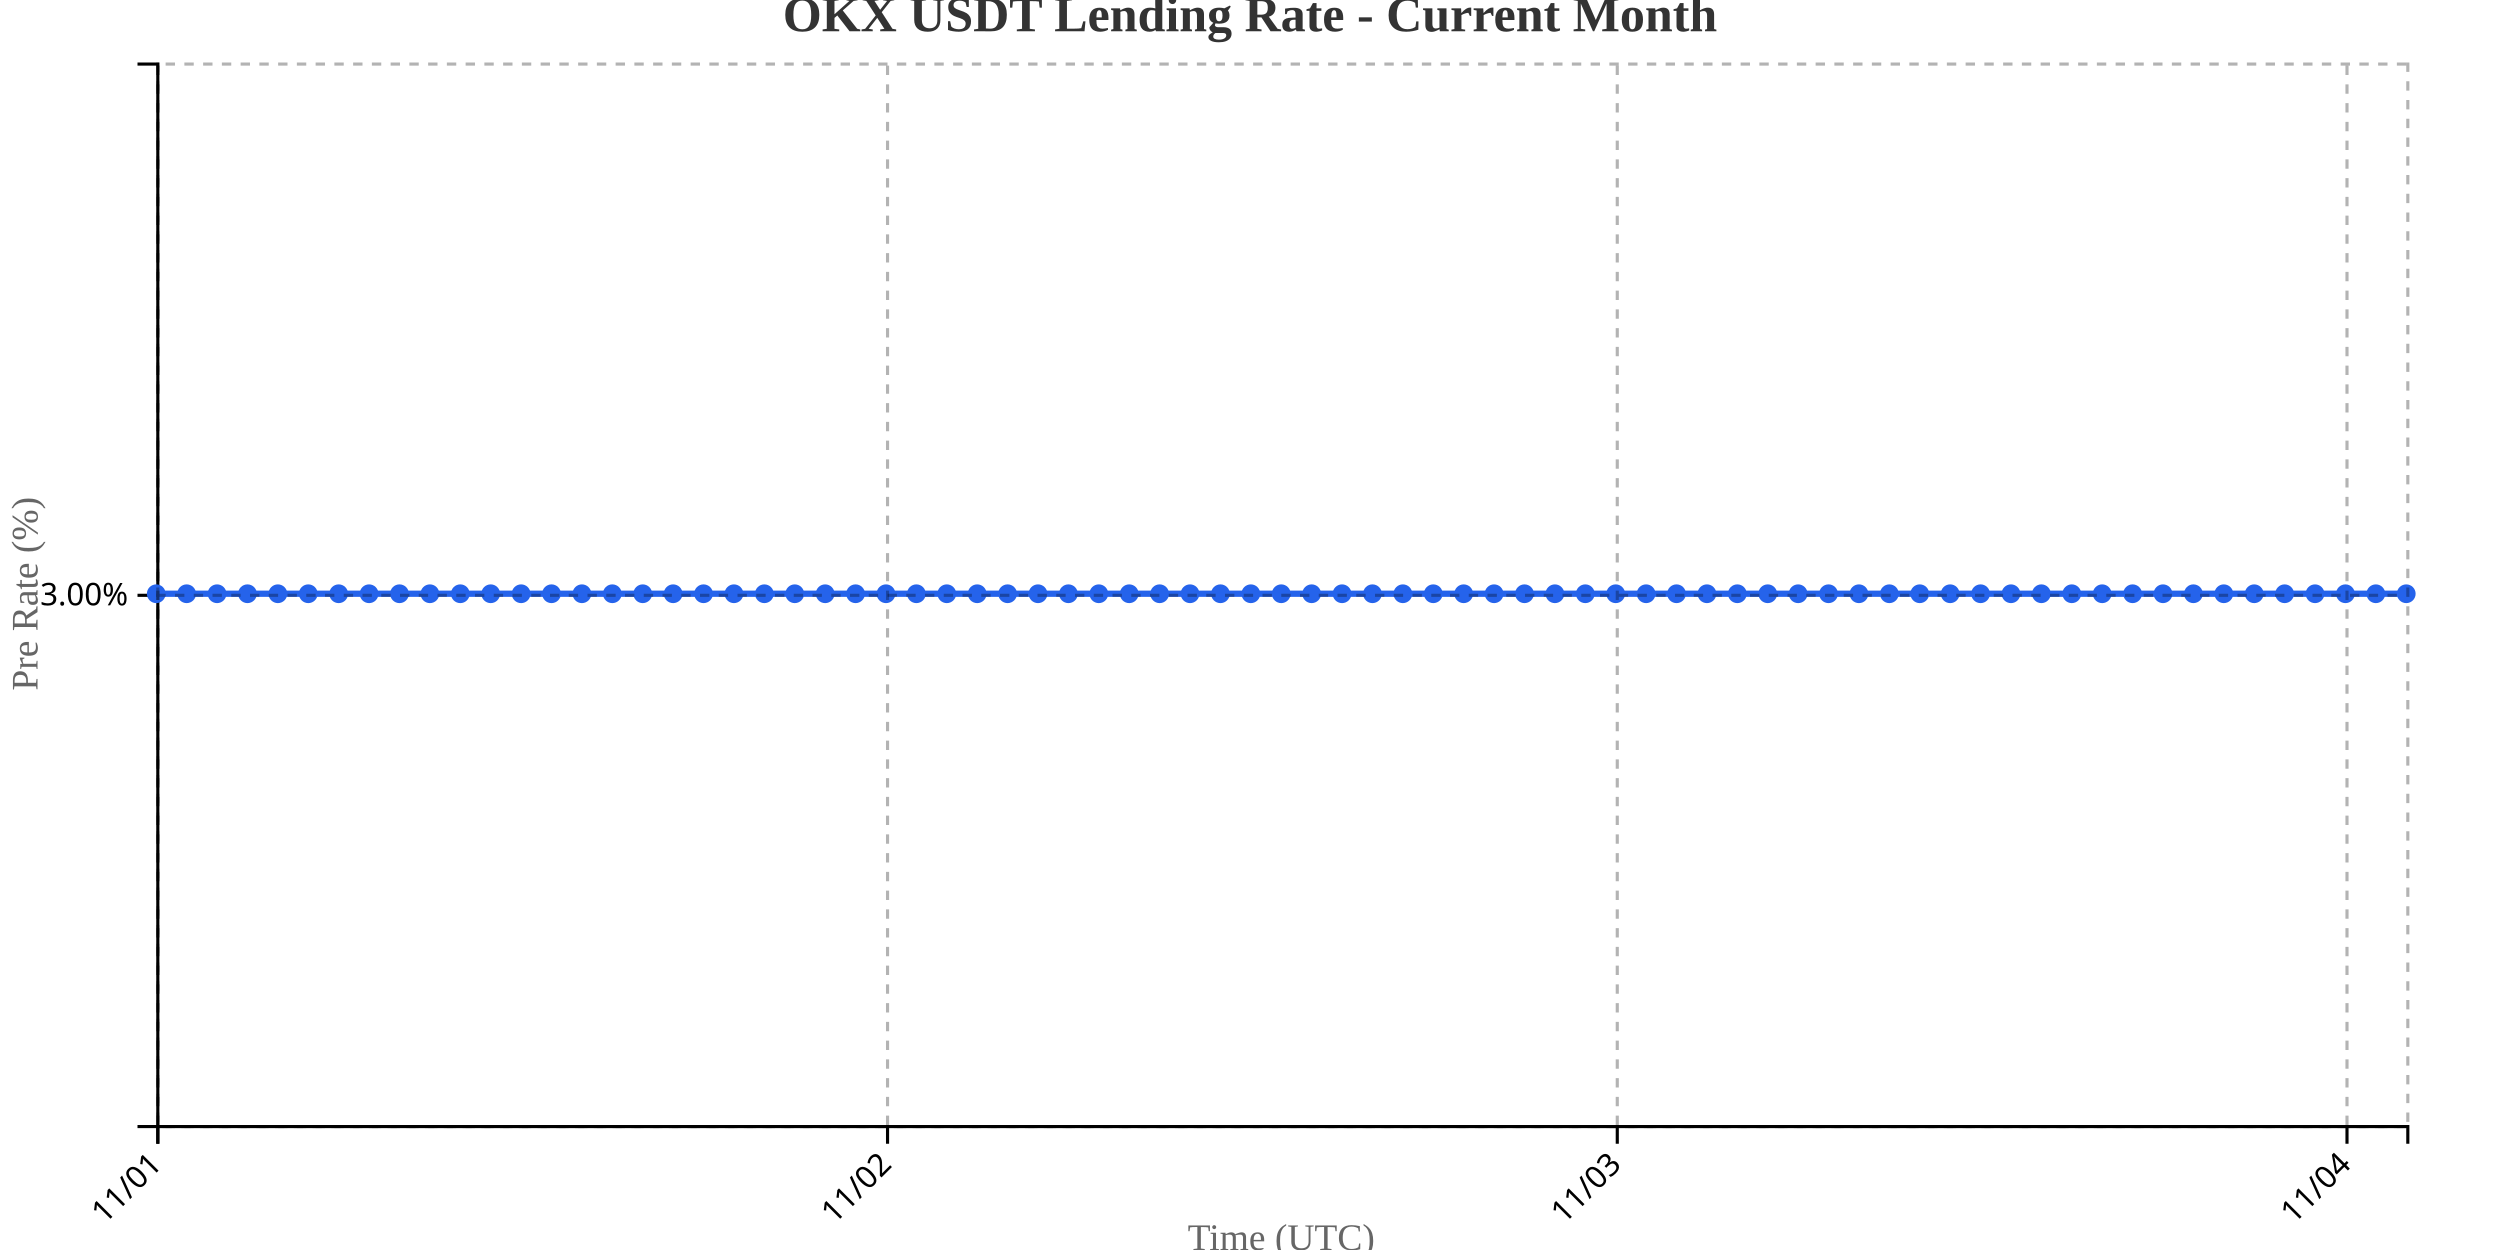
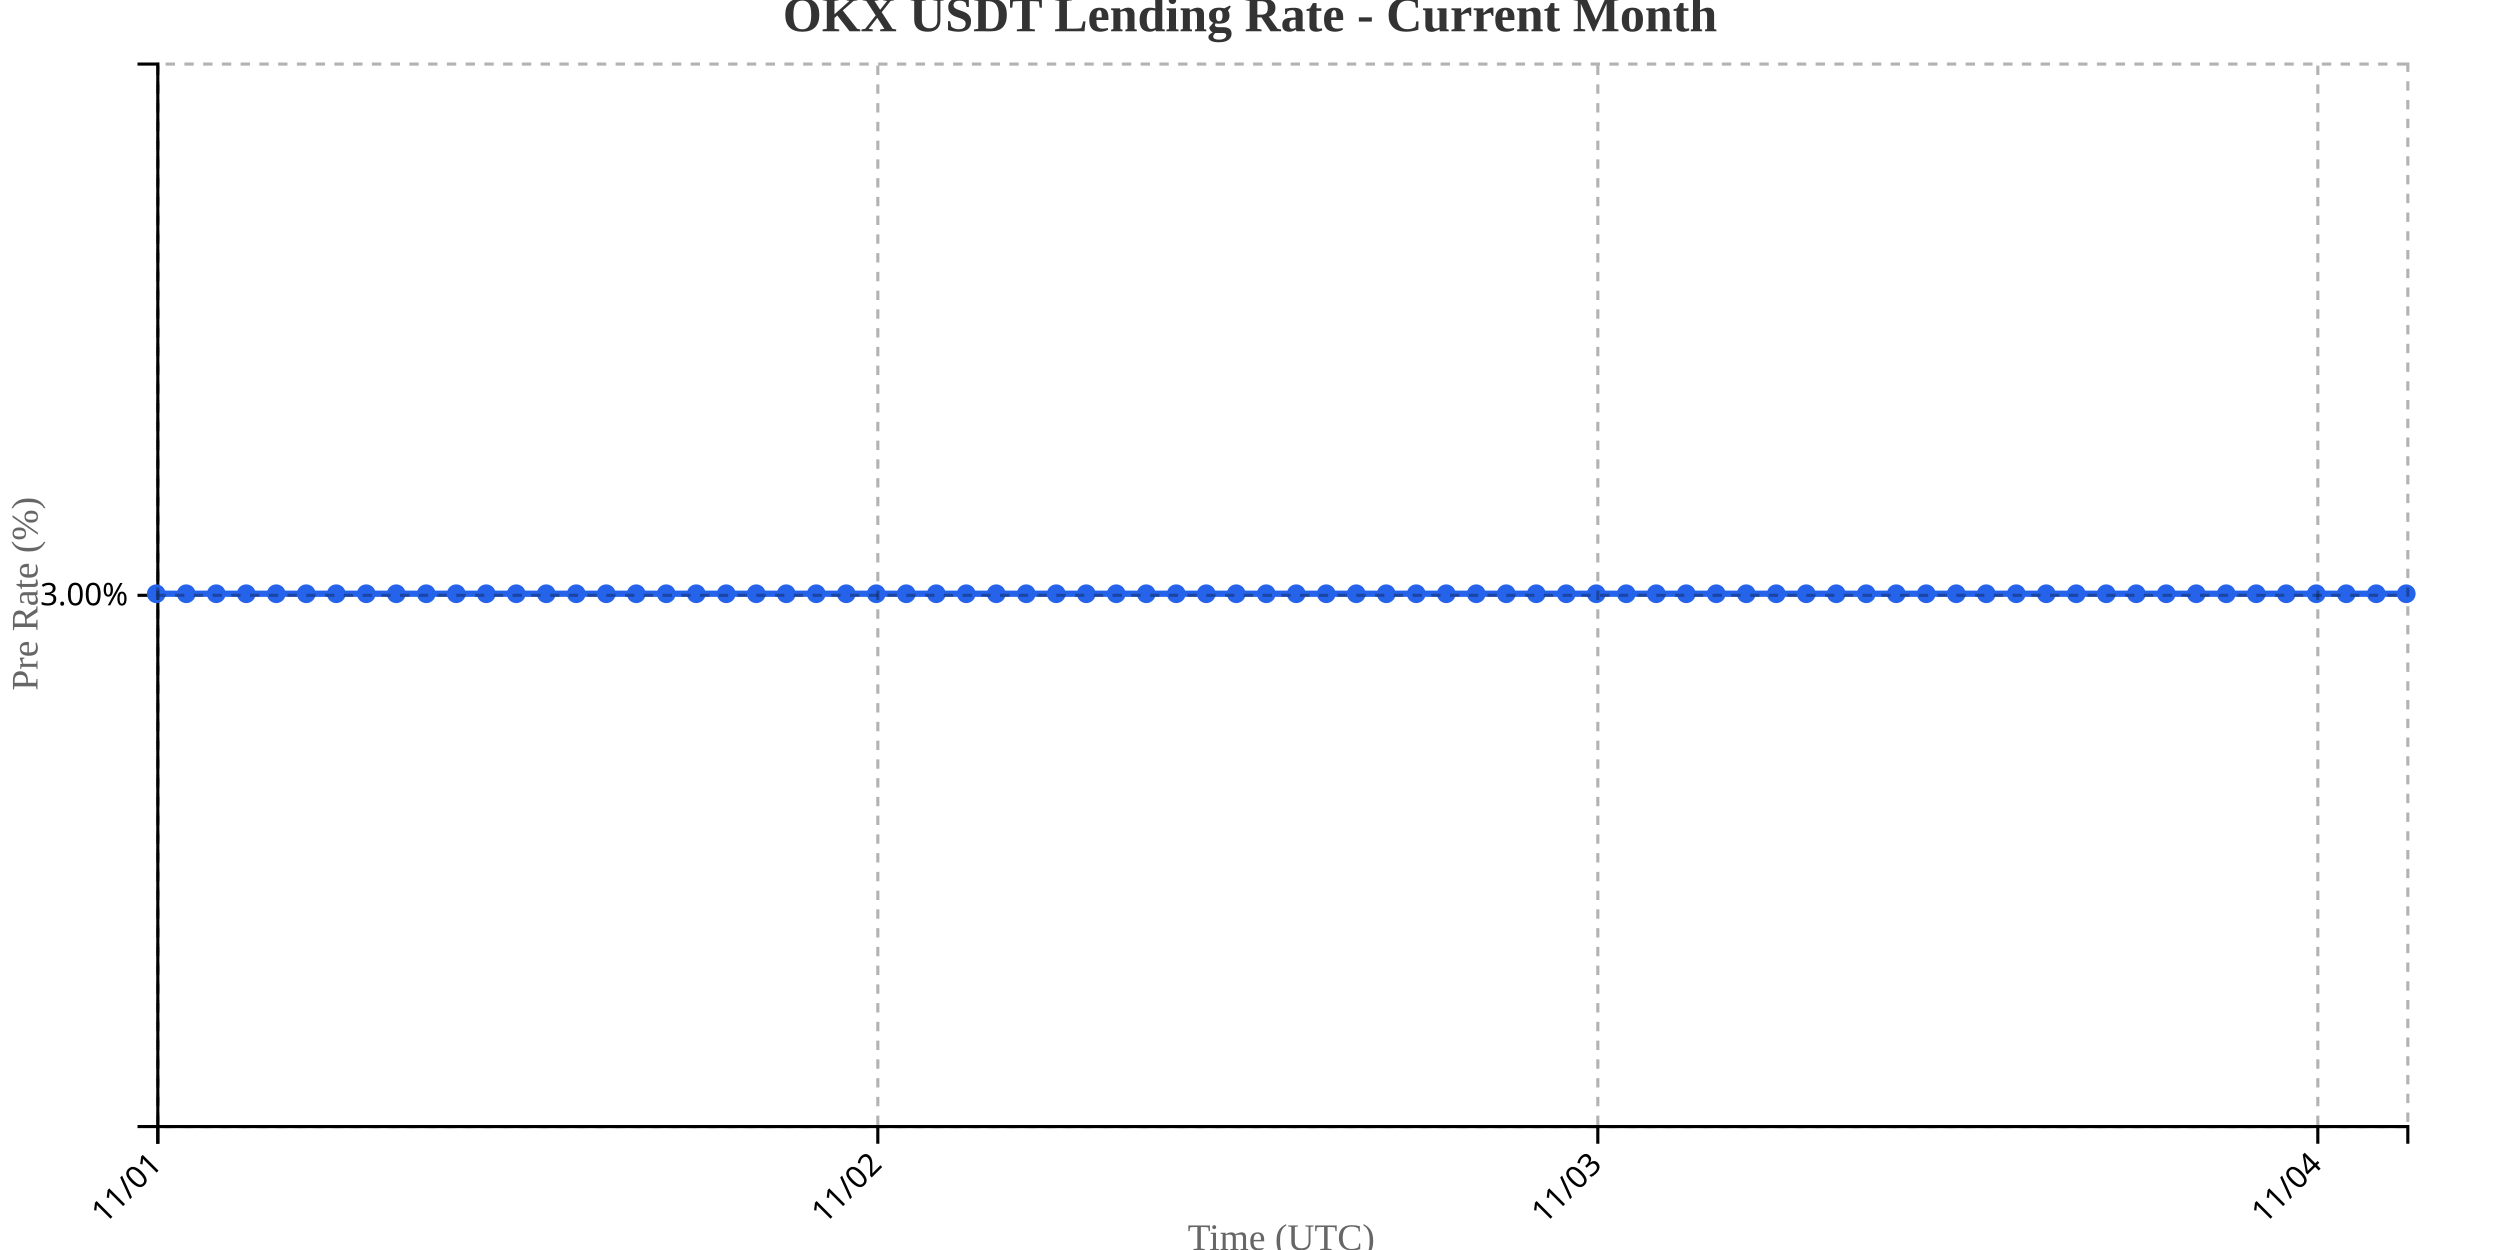
<svg xmlns="http://www.w3.org/2000/svg" width="800" height="400">
  <g transform="translate(50,20)">
    <g transform="translate(0,340)" fill="none" font-size="10" font-family="sans-serif" text-anchor="middle">
      <path class="domain" stroke="currentColor" d="M0.5,6V0.5H720.5V6" />
      <g class="tick" opacity="1" transform="translate(0.5,0)">
        <line stroke="currentColor" y2="6" />
        <text fill="currentColor" y="9" dy=".15em" style="text-anchor: end;" dx="-.8em" transform="rotate(-45)">11/01</text>
      </g>
-       <g class="tick" opacity="1" transform="translate(234.0135,0)">
+       <g class="tick" opacity="1" transform="translate(230.9,0)">
        <line stroke="currentColor" y2="6" />
        <text fill="currentColor" y="9" dy=".15em" style="text-anchor: end;" dx="-.8em" transform="rotate(-45)">11/02</text>
      </g>
-       <g class="tick" opacity="1" transform="translate(467.527,0)">
+       <g class="tick" opacity="1" transform="translate(461.3,0)">
        <line stroke="currentColor" y2="6" />
        <text fill="currentColor" y="9" dy=".15em" style="text-anchor: end;" dx="-.8em" transform="rotate(-45)">11/03</text>
      </g>
-       <g class="tick" opacity="1" transform="translate(701.0405,0)">
+       <g class="tick" opacity="1" transform="translate(691.7,0)">
        <line stroke="currentColor" y2="6" />
        <text fill="currentColor" y="9" dy=".15em" style="text-anchor: end;" dx="-.8em" transform="rotate(-45)">11/04</text>
      </g>
    </g>
    <g fill="none" font-size="10" font-family="sans-serif" text-anchor="end">
      <path class="domain" stroke="currentColor" d="M-6,340.5H0.5V0.5H-6" />
      <g class="tick" opacity="1" transform="translate(0,170.5)">
        <line stroke="currentColor" x2="-6" />
        <text fill="currentColor" x="-9" dy="0.32em">3.00%</text>
      </g>
    </g>
    <text transform="rotate(-90)" y="-50" x="-170" dy="1em" style="text-anchor: middle; font-size: 12px; fill: #666;">Pre Rate (%)</text>
    <text transform="translate(360, 380)" style="text-anchor: middle; font-size: 12px; fill: #666;">Time (UTC)</text>
-     <path fill="none" stroke="#2563eb" stroke-width="2" d="M0,170C3.243,170,6.486,170,9.73,170C12.973,170,16.216,170,19.459,170C22.703,170,25.946,170,29.189,170C32.432,170,35.676,170,38.919,170C42.162,170,45.405,170,48.649,170C51.892,170,55.135,170,58.378,170C61.622,170,64.865,170,68.108,170C71.351,170,74.595,170,77.838,170C81.081,170,84.324,170,87.568,170C90.811,170,94.054,170,97.297,170C100.541,170,103.784,170,107.027,170C110.27,170,113.514,170,116.757,170C120,170,123.243,170,126.486,170C129.73,170,132.973,170,136.216,170C139.459,170,142.703,170,145.946,170C149.189,170,152.432,170,155.676,170C158.919,170,162.162,170,165.405,170C168.649,170,171.892,170,175.135,170C178.378,170,181.622,170,184.865,170C188.108,170,191.351,170,194.595,170C197.838,170,201.081,170,204.324,170C207.568,170,210.811,170,214.054,170C217.297,170,220.541,170,223.784,170C227.027,170,230.27,170,233.514,170C236.757,170,240,170,243.243,170C246.486,170,249.73,170,252.973,170C256.216,170,259.459,170,262.703,170C265.946,170,269.189,170,272.432,170C275.676,170,278.919,170,282.162,170C285.405,170,288.649,170,291.892,170C295.135,170,298.378,170,301.622,170C304.865,170,308.108,170,311.351,170C314.595,170,317.838,170,321.081,170C324.324,170,327.568,170,330.811,170C334.054,170,337.297,170,340.541,170C343.784,170,347.027,170,350.27,170C353.514,170,356.757,170,360,170C363.243,170,366.486,170,369.73,170C372.973,170,376.216,170,379.459,170C382.703,170,385.946,170,389.189,170C392.432,170,395.676,170,398.919,170C402.162,170,405.405,170,408.649,170C411.892,170,415.135,170,418.378,170C421.622,170,424.865,170,428.108,170C431.351,170,434.595,170,437.838,170C441.081,170,444.324,170,447.568,170C450.811,170,454.054,170,457.297,170C460.541,170,463.784,170,467.027,170C470.27,170,473.514,170,476.757,170C480,170,483.243,170,486.486,170C489.73,170,492.973,170,496.216,170C499.459,170,502.703,170,505.946,170C509.189,170,512.432,170,515.676,170C518.919,170,522.162,170,525.405,170C528.649,170,531.892,170,535.135,170C538.378,170,541.622,170,544.865,170C548.108,170,551.351,170,554.595,170C557.838,170,561.081,170,564.324,170C567.568,170,570.811,170,574.054,170C577.297,170,580.541,170,583.784,170C587.027,170,590.27,170,593.514,170C596.757,170,600,170,603.243,170C606.486,170,609.73,170,612.973,170C616.216,170,619.459,170,622.703,170C625.946,170,629.189,170,632.432,170C635.676,170,638.919,170,642.162,170C645.405,170,648.649,170,651.892,170C655.135,170,658.378,170,661.622,170C664.865,170,668.108,170,671.351,170C674.595,170,677.838,170,681.081,170C684.324,170,687.568,170,690.811,170C694.054,170,697.297,170,700.541,170C703.784,170,707.027,170,710.27,170C713.514,170,716.757,170,720,170" />
+     <path fill="none" stroke="#2563eb" stroke-width="2" d="M0,170C3.2,170,6.4,170,9.6,170C12.8,170,16,170,19.2,170C22.4,170,25.6,170,28.8,170C32,170,35.2,170,38.4,170C41.6,170,44.8,170,48,170C51.2,170,54.4,170,57.6,170C60.8,170,64,170,67.2,170C70.4,170,73.6,170,76.8,170C80,170,83.2,170,86.4,170C89.6,170,92.8,170,96,170C99.2,170,102.4,170,105.6,170C108.8,170,112,170,115.2,170C118.4,170,121.6,170,124.8,170C128,170,131.2,170,134.4,170C137.6,170,140.8,170,144,170C147.2,170,150.4,170,153.6,170C156.8,170,160,170,163.2,170C166.4,170,169.6,170,172.8,170C176,170,179.2,170,182.4,170C185.6,170,188.8,170,192,170C195.2,170,198.4,170,201.6,170C204.8,170,208,170,211.2,170C214.4,170,217.6,170,220.8,170C224,170,227.2,170,230.4,170C233.6,170,236.8,170,240,170C243.2,170,246.4,170,249.6,170C252.8,170,256,170,259.2,170C262.4,170,265.6,170,268.8,170C272,170,275.2,170,278.4,170C281.6,170,284.8,170,288,170C291.2,170,294.4,170,297.6,170C300.8,170,304,170,307.2,170C310.4,170,313.6,170,316.8,170C320,170,323.2,170,326.4,170C329.6,170,332.8,170,336,170C339.2,170,342.4,170,345.6,170C348.8,170,352,170,355.2,170C358.4,170,361.6,170,364.8,170C368,170,371.2,170,374.4,170C377.6,170,380.8,170,384,170C387.2,170,390.4,170,393.6,170C396.8,170,400,170,403.2,170C406.4,170,409.6,170,412.8,170C416,170,419.2,170,422.4,170C425.6,170,428.8,170,432,170C435.2,170,438.4,170,441.6,170C444.8,170,448,170,451.2,170C454.4,170,457.6,170,460.8,170C464,170,467.2,170,470.4,170C473.6,170,476.8,170,480,170C483.2,170,486.4,170,489.6,170C492.8,170,496,170,499.2,170C502.4,170,505.6,170,508.8,170C512,170,515.2,170,518.4,170C521.6,170,524.8,170,528,170C531.2,170,534.4,170,537.6,170C540.8,170,544,170,547.2,170C550.4,170,553.6,170,556.8,170C560,170,563.2,170,566.4,170C569.6,170,572.8,170,576,170C579.2,170,582.4,170,585.6,170C588.8,170,592,170,595.2,170C598.4,170,601.6,170,604.8,170C608,170,611.2,170,614.4,170C617.6,170,620.8,170,624,170C627.2,170,630.4,170,633.6,170C636.8,170,640,170,643.2,170C646.4,170,649.6,170,652.8,170C656,170,659.2,170,662.4,170C665.6,170,668.8,170,672,170C675.2,170,678.4,170,681.6,170C684.8,170,688,170,691.2,170C694.4,170,697.6,170,700.8,170C704,170,707.2,170,710.4,170C713.6,170,716.8,170,720,170" />
    <circle class="dot" cx="0" cy="170" r="3" fill="#2563eb" />
-     <circle class="dot" cx="9.73" cy="170" r="3" fill="#2563eb" />
-     <circle class="dot" cx="19.459" cy="170" r="3" fill="#2563eb" />
-     <circle class="dot" cx="29.189" cy="170" r="3" fill="#2563eb" />
-     <circle class="dot" cx="38.919" cy="170" r="3" fill="#2563eb" />
-     <circle class="dot" cx="48.649" cy="170" r="3" fill="#2563eb" />
-     <circle class="dot" cx="58.378" cy="170" r="3" fill="#2563eb" />
-     <circle class="dot" cx="68.108" cy="170" r="3" fill="#2563eb" />
-     <circle class="dot" cx="77.838" cy="170" r="3" fill="#2563eb" />
-     <circle class="dot" cx="87.568" cy="170" r="3" fill="#2563eb" />
-     <circle class="dot" cx="97.297" cy="170" r="3" fill="#2563eb" />
-     <circle class="dot" cx="107.027" cy="170" r="3" fill="#2563eb" />
-     <circle class="dot" cx="116.757" cy="170" r="3" fill="#2563eb" />
-     <circle class="dot" cx="126.486" cy="170" r="3" fill="#2563eb" />
-     <circle class="dot" cx="136.216" cy="170" r="3" fill="#2563eb" />
-     <circle class="dot" cx="145.946" cy="170" r="3" fill="#2563eb" />
-     <circle class="dot" cx="155.676" cy="170" r="3" fill="#2563eb" />
-     <circle class="dot" cx="165.405" cy="170" r="3" fill="#2563eb" />
-     <circle class="dot" cx="175.135" cy="170" r="3" fill="#2563eb" />
-     <circle class="dot" cx="184.865" cy="170" r="3" fill="#2563eb" />
-     <circle class="dot" cx="194.595" cy="170" r="3" fill="#2563eb" />
-     <circle class="dot" cx="204.324" cy="170" r="3" fill="#2563eb" />
-     <circle class="dot" cx="214.054" cy="170" r="3" fill="#2563eb" />
-     <circle class="dot" cx="223.784" cy="170" r="3" fill="#2563eb" />
-     <circle class="dot" cx="233.514" cy="170" r="3" fill="#2563eb" />
-     <circle class="dot" cx="243.243" cy="170" r="3" fill="#2563eb" />
-     <circle class="dot" cx="252.973" cy="170" r="3" fill="#2563eb" />
-     <circle class="dot" cx="262.703" cy="170" r="3" fill="#2563eb" />
-     <circle class="dot" cx="272.432" cy="170" r="3" fill="#2563eb" />
-     <circle class="dot" cx="282.162" cy="170" r="3" fill="#2563eb" />
-     <circle class="dot" cx="291.892" cy="170" r="3" fill="#2563eb" />
-     <circle class="dot" cx="301.622" cy="170" r="3" fill="#2563eb" />
-     <circle class="dot" cx="311.351" cy="170" r="3" fill="#2563eb" />
-     <circle class="dot" cx="321.081" cy="170" r="3" fill="#2563eb" />
-     <circle class="dot" cx="330.811" cy="170" r="3" fill="#2563eb" />
-     <circle class="dot" cx="340.541" cy="170" r="3" fill="#2563eb" />
-     <circle class="dot" cx="350.27" cy="170" r="3" fill="#2563eb" />
-     <circle class="dot" cx="360" cy="170" r="3" fill="#2563eb" />
-     <circle class="dot" cx="369.73" cy="170" r="3" fill="#2563eb" />
-     <circle class="dot" cx="379.459" cy="170" r="3" fill="#2563eb" />
-     <circle class="dot" cx="389.189" cy="170" r="3" fill="#2563eb" />
-     <circle class="dot" cx="398.919" cy="170" r="3" fill="#2563eb" />
-     <circle class="dot" cx="408.649" cy="170" r="3" fill="#2563eb" />
-     <circle class="dot" cx="418.378" cy="170" r="3" fill="#2563eb" />
-     <circle class="dot" cx="428.108" cy="170" r="3" fill="#2563eb" />
-     <circle class="dot" cx="437.838" cy="170" r="3" fill="#2563eb" />
-     <circle class="dot" cx="447.568" cy="170" r="3" fill="#2563eb" />
-     <circle class="dot" cx="457.297" cy="170" r="3" fill="#2563eb" />
-     <circle class="dot" cx="467.027" cy="170" r="3" fill="#2563eb" />
-     <circle class="dot" cx="476.757" cy="170" r="3" fill="#2563eb" />
-     <circle class="dot" cx="486.486" cy="170" r="3" fill="#2563eb" />
-     <circle class="dot" cx="496.216" cy="170" r="3" fill="#2563eb" />
-     <circle class="dot" cx="505.946" cy="170" r="3" fill="#2563eb" />
-     <circle class="dot" cx="515.676" cy="170" r="3" fill="#2563eb" />
-     <circle class="dot" cx="525.405" cy="170" r="3" fill="#2563eb" />
-     <circle class="dot" cx="535.135" cy="170" r="3" fill="#2563eb" />
-     <circle class="dot" cx="544.865" cy="170" r="3" fill="#2563eb" />
-     <circle class="dot" cx="554.595" cy="170" r="3" fill="#2563eb" />
-     <circle class="dot" cx="564.324" cy="170" r="3" fill="#2563eb" />
-     <circle class="dot" cx="574.054" cy="170" r="3" fill="#2563eb" />
-     <circle class="dot" cx="583.784" cy="170" r="3" fill="#2563eb" />
-     <circle class="dot" cx="593.514" cy="170" r="3" fill="#2563eb" />
-     <circle class="dot" cx="603.243" cy="170" r="3" fill="#2563eb" />
-     <circle class="dot" cx="612.973" cy="170" r="3" fill="#2563eb" />
-     <circle class="dot" cx="622.703" cy="170" r="3" fill="#2563eb" />
-     <circle class="dot" cx="632.432" cy="170" r="3" fill="#2563eb" />
-     <circle class="dot" cx="642.162" cy="170" r="3" fill="#2563eb" />
-     <circle class="dot" cx="651.892" cy="170" r="3" fill="#2563eb" />
-     <circle class="dot" cx="661.622" cy="170" r="3" fill="#2563eb" />
-     <circle class="dot" cx="671.351" cy="170" r="3" fill="#2563eb" />
-     <circle class="dot" cx="681.081" cy="170" r="3" fill="#2563eb" />
-     <circle class="dot" cx="690.811" cy="170" r="3" fill="#2563eb" />
-     <circle class="dot" cx="700.541" cy="170" r="3" fill="#2563eb" />
-     <circle class="dot" cx="710.27" cy="170" r="3" fill="#2563eb" />
+     <circle class="dot" cx="9.6" cy="170" r="3" fill="#2563eb" />
+     <circle class="dot" cx="19.2" cy="170" r="3" fill="#2563eb" />
+     <circle class="dot" cx="28.8" cy="170" r="3" fill="#2563eb" />
+     <circle class="dot" cx="38.4" cy="170" r="3" fill="#2563eb" />
+     <circle class="dot" cx="48" cy="170" r="3" fill="#2563eb" />
+     <circle class="dot" cx="57.6" cy="170" r="3" fill="#2563eb" />
+     <circle class="dot" cx="67.2" cy="170" r="3" fill="#2563eb" />
+     <circle class="dot" cx="76.8" cy="170" r="3" fill="#2563eb" />
+     <circle class="dot" cx="86.4" cy="170" r="3" fill="#2563eb" />
+     <circle class="dot" cx="96" cy="170" r="3" fill="#2563eb" />
+     <circle class="dot" cx="105.6" cy="170" r="3" fill="#2563eb" />
+     <circle class="dot" cx="115.2" cy="170" r="3" fill="#2563eb" />
+     <circle class="dot" cx="124.8" cy="170" r="3" fill="#2563eb" />
+     <circle class="dot" cx="134.4" cy="170" r="3" fill="#2563eb" />
+     <circle class="dot" cx="144" cy="170" r="3" fill="#2563eb" />
+     <circle class="dot" cx="153.6" cy="170" r="3" fill="#2563eb" />
+     <circle class="dot" cx="163.2" cy="170" r="3" fill="#2563eb" />
+     <circle class="dot" cx="172.8" cy="170" r="3" fill="#2563eb" />
+     <circle class="dot" cx="182.4" cy="170" r="3" fill="#2563eb" />
+     <circle class="dot" cx="192" cy="170" r="3" fill="#2563eb" />
+     <circle class="dot" cx="201.6" cy="170" r="3" fill="#2563eb" />
+     <circle class="dot" cx="211.2" cy="170" r="3" fill="#2563eb" />
+     <circle class="dot" cx="220.8" cy="170" r="3" fill="#2563eb" />
+     <circle class="dot" cx="230.4" cy="170" r="3" fill="#2563eb" />
+     <circle class="dot" cx="240" cy="170" r="3" fill="#2563eb" />
+     <circle class="dot" cx="249.6" cy="170" r="3" fill="#2563eb" />
+     <circle class="dot" cx="259.2" cy="170" r="3" fill="#2563eb" />
+     <circle class="dot" cx="268.8" cy="170" r="3" fill="#2563eb" />
+     <circle class="dot" cx="278.4" cy="170" r="3" fill="#2563eb" />
+     <circle class="dot" cx="288" cy="170" r="3" fill="#2563eb" />
+     <circle class="dot" cx="297.6" cy="170" r="3" fill="#2563eb" />
+     <circle class="dot" cx="307.2" cy="170" r="3" fill="#2563eb" />
+     <circle class="dot" cx="316.8" cy="170" r="3" fill="#2563eb" />
+     <circle class="dot" cx="326.4" cy="170" r="3" fill="#2563eb" />
+     <circle class="dot" cx="336" cy="170" r="3" fill="#2563eb" />
+     <circle class="dot" cx="345.6" cy="170" r="3" fill="#2563eb" />
+     <circle class="dot" cx="355.2" cy="170" r="3" fill="#2563eb" />
+     <circle class="dot" cx="364.8" cy="170" r="3" fill="#2563eb" />
+     <circle class="dot" cx="374.4" cy="170" r="3" fill="#2563eb" />
+     <circle class="dot" cx="384" cy="170" r="3" fill="#2563eb" />
+     <circle class="dot" cx="393.6" cy="170" r="3" fill="#2563eb" />
+     <circle class="dot" cx="403.2" cy="170" r="3" fill="#2563eb" />
+     <circle class="dot" cx="412.8" cy="170" r="3" fill="#2563eb" />
+     <circle class="dot" cx="422.4" cy="170" r="3" fill="#2563eb" />
+     <circle class="dot" cx="432" cy="170" r="3" fill="#2563eb" />
+     <circle class="dot" cx="441.6" cy="170" r="3" fill="#2563eb" />
+     <circle class="dot" cx="451.2" cy="170" r="3" fill="#2563eb" />
+     <circle class="dot" cx="460.8" cy="170" r="3" fill="#2563eb" />
+     <circle class="dot" cx="470.4" cy="170" r="3" fill="#2563eb" />
+     <circle class="dot" cx="480" cy="170" r="3" fill="#2563eb" />
+     <circle class="dot" cx="489.6" cy="170" r="3" fill="#2563eb" />
+     <circle class="dot" cx="499.2" cy="170" r="3" fill="#2563eb" />
+     <circle class="dot" cx="508.8" cy="170" r="3" fill="#2563eb" />
+     <circle class="dot" cx="518.4" cy="170" r="3" fill="#2563eb" />
+     <circle class="dot" cx="528" cy="170" r="3" fill="#2563eb" />
+     <circle class="dot" cx="537.6" cy="170" r="3" fill="#2563eb" />
+     <circle class="dot" cx="547.2" cy="170" r="3" fill="#2563eb" />
+     <circle class="dot" cx="556.8" cy="170" r="3" fill="#2563eb" />
+     <circle class="dot" cx="566.4" cy="170" r="3" fill="#2563eb" />
+     <circle class="dot" cx="576" cy="170" r="3" fill="#2563eb" />
+     <circle class="dot" cx="585.6" cy="170" r="3" fill="#2563eb" />
+     <circle class="dot" cx="595.2" cy="170" r="3" fill="#2563eb" />
+     <circle class="dot" cx="604.8" cy="170" r="3" fill="#2563eb" />
+     <circle class="dot" cx="614.4" cy="170" r="3" fill="#2563eb" />
+     <circle class="dot" cx="624" cy="170" r="3" fill="#2563eb" />
+     <circle class="dot" cx="633.6" cy="170" r="3" fill="#2563eb" />
+     <circle class="dot" cx="643.2" cy="170" r="3" fill="#2563eb" />
+     <circle class="dot" cx="652.8" cy="170" r="3" fill="#2563eb" />
+     <circle class="dot" cx="662.4" cy="170" r="3" fill="#2563eb" />
+     <circle class="dot" cx="672" cy="170" r="3" fill="#2563eb" />
+     <circle class="dot" cx="681.6" cy="170" r="3" fill="#2563eb" />
+     <circle class="dot" cx="691.2" cy="170" r="3" fill="#2563eb" />
+     <circle class="dot" cx="700.8" cy="170" r="3" fill="#2563eb" />
+     <circle class="dot" cx="710.4" cy="170" r="3" fill="#2563eb" />
    <circle class="dot" cx="720" cy="170" r="3" fill="#2563eb" />
    <g class="grid" transform="translate(0,340)" fill="none" font-size="10" font-family="sans-serif" text-anchor="middle" style="stroke-dasharray: 3,3; opacity: 0.3;">
      <path class="domain" stroke="currentColor" d="M0.5,-340V0.5H720.5V-340" />
      <g class="tick" opacity="1" transform="translate(0.5,0)">
        <line stroke="currentColor" y2="-340" />
        <text fill="currentColor" y="3" dy="0.71em" />
      </g>
-       <g class="tick" opacity="1" transform="translate(234.0135,0)">
+       <g class="tick" opacity="1" transform="translate(230.9,0)">
        <line stroke="currentColor" y2="-340" />
        <text fill="currentColor" y="3" dy="0.71em" />
      </g>
-       <g class="tick" opacity="1" transform="translate(467.527,0)">
+       <g class="tick" opacity="1" transform="translate(461.3,0)">
        <line stroke="currentColor" y2="-340" />
        <text fill="currentColor" y="3" dy="0.71em" />
      </g>
-       <g class="tick" opacity="1" transform="translate(701.0405,0)">
+       <g class="tick" opacity="1" transform="translate(691.7,0)">
        <line stroke="currentColor" y2="-340" />
        <text fill="currentColor" y="3" dy="0.71em" />
      </g>
    </g>
    <g class="grid" fill="none" font-size="10" font-family="sans-serif" text-anchor="end" style="stroke-dasharray: 3,3; opacity: 0.3;">
      <path class="domain" stroke="currentColor" d="M720,340.5H0.5V0.5H720" />
      <g class="tick" opacity="1" transform="translate(0,170.5)">
        <line stroke="currentColor" x2="720" />
        <text fill="currentColor" x="-3" dy="0.32em" />
      </g>
    </g>
  </g>
  <text x="400" y="10" text-anchor="middle" style="font-size: 16px; font-weight: bold; fill: #333;">OKX USDT Lending Rate - Current Month</text>
</svg>
